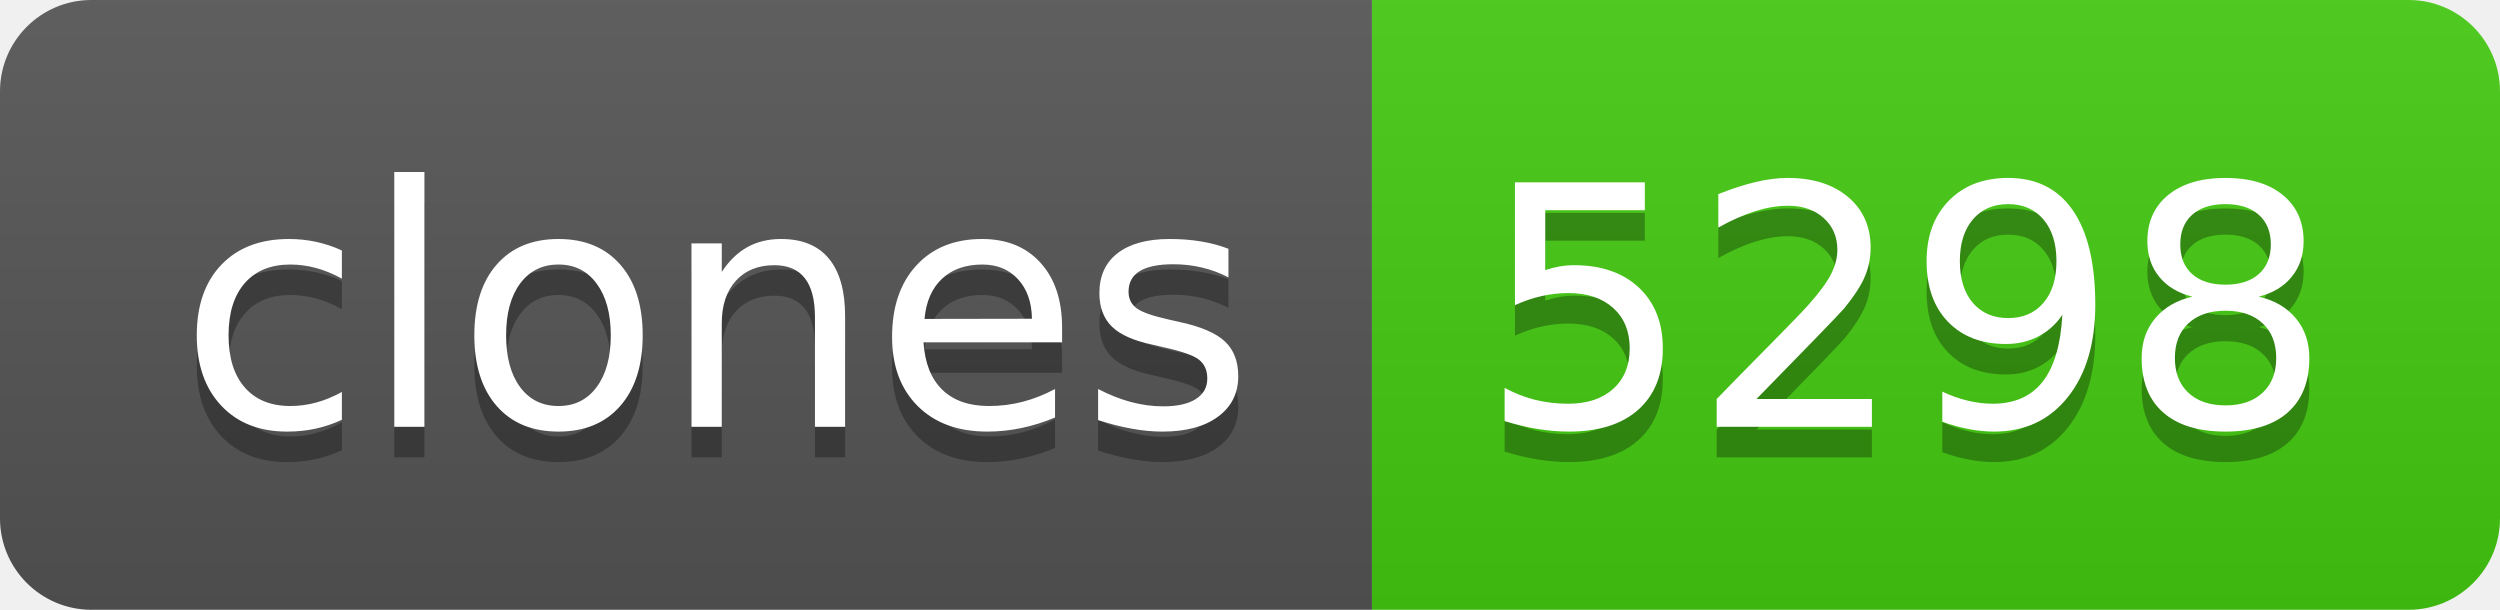
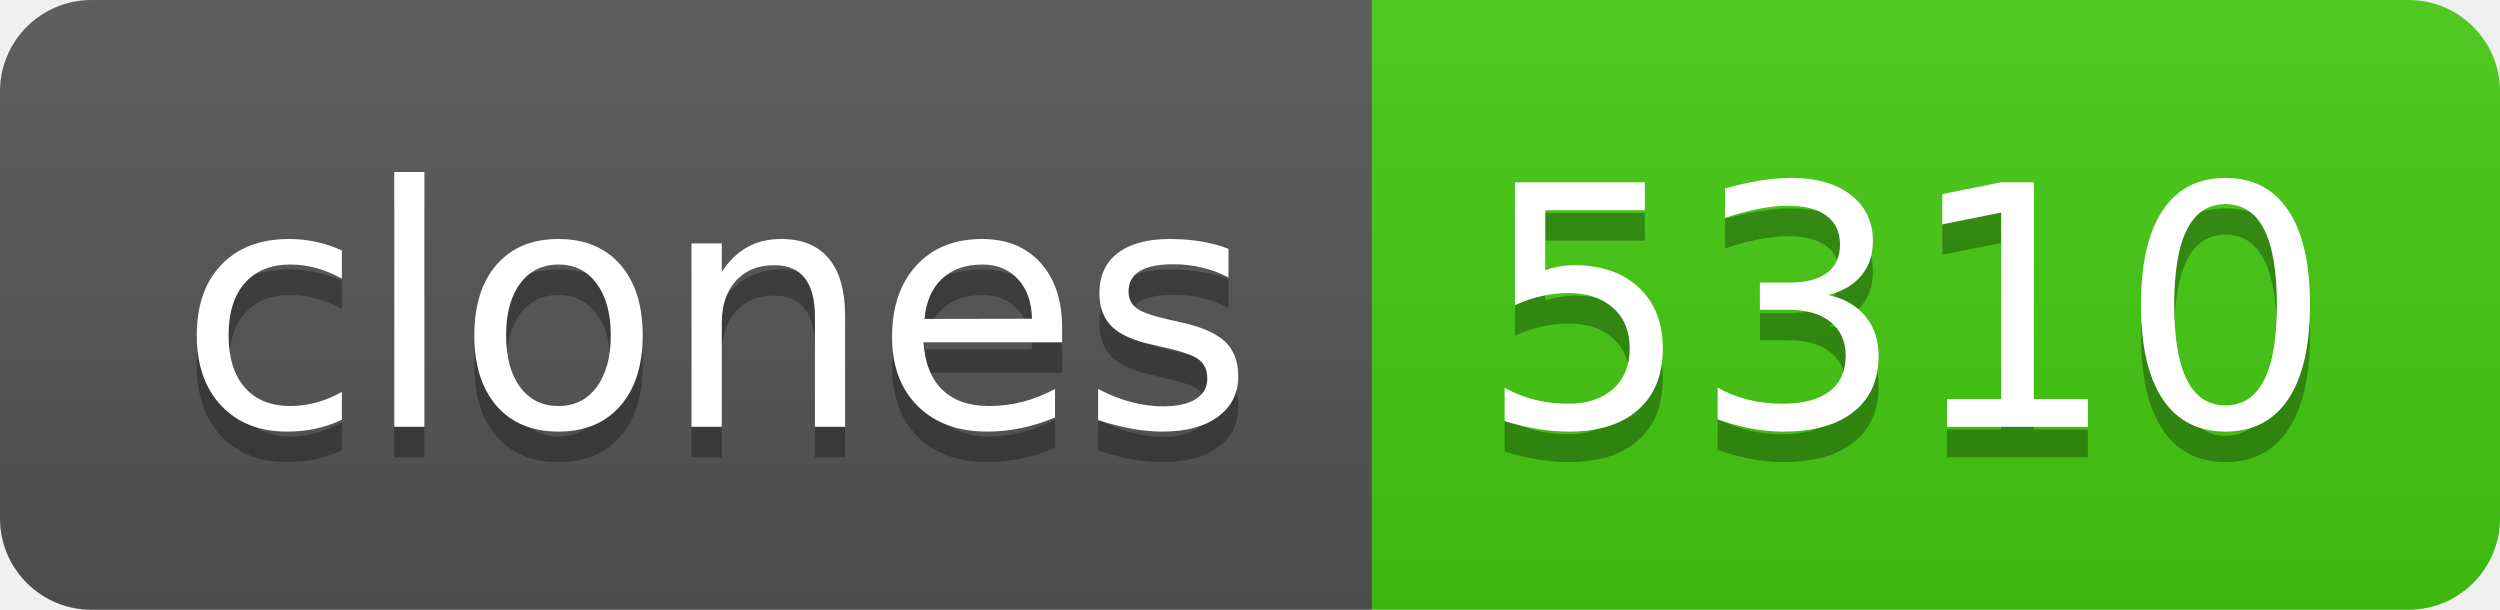
- <svg xmlns="http://www.w3.org/2000/svg" width="82" height="20" role="img" aria-label="clones: 5298">
+ <svg xmlns="http://www.w3.org/2000/svg" width="82" height="20" role="img" aria-label="clones: 5310">
  <linearGradient id="s" x2="0" y2="100%">
    <stop offset="0" stop-color="#bbb" stop-opacity=".1" />
    <stop offset="1" stop-opacity=".1" />
  </linearGradient>
  <clipPath id="r">
    <rect width="82" height="20" rx="3" fill="#fff" />
  </clipPath>
  <g clip-path="url(#r)">
    <rect width="45" height="20" fill="#555" />
    <rect x="45" width="37" height="20" fill="#4c1" />
    <rect width="82" height="20" fill="url(#s)" />
  </g>
  <g fill="#fff" text-anchor="middle" font-family="Verdana,Geneva,DejaVu Sans,sans-serif" text-rendering="geometricPrecision" font-size="110">
    <text aria-hidden="true" x="235" y="150" fill="#010101" fill-opacity=".3" transform="scale(.1)" textLength="350">clones</text>
    <text x="235" y="140" transform="scale(.1)" fill="#fff" textLength="350">clones</text>
-     <text aria-hidden="true" x="625" y="150" fill="#010101" fill-opacity=".3" transform="scale(.1)" textLength="270">5298</text>
-     <text x="625" y="140" transform="scale(.1)" fill="#fff" textLength="270">5298</text>
+     <text aria-hidden="true" x="625" y="150" fill="#010101" fill-opacity=".3" transform="scale(.1)" textLength="270">5310</text>
+     <text x="625" y="140" transform="scale(.1)" fill="#fff" textLength="270">5310</text>
  </g>
</svg>
